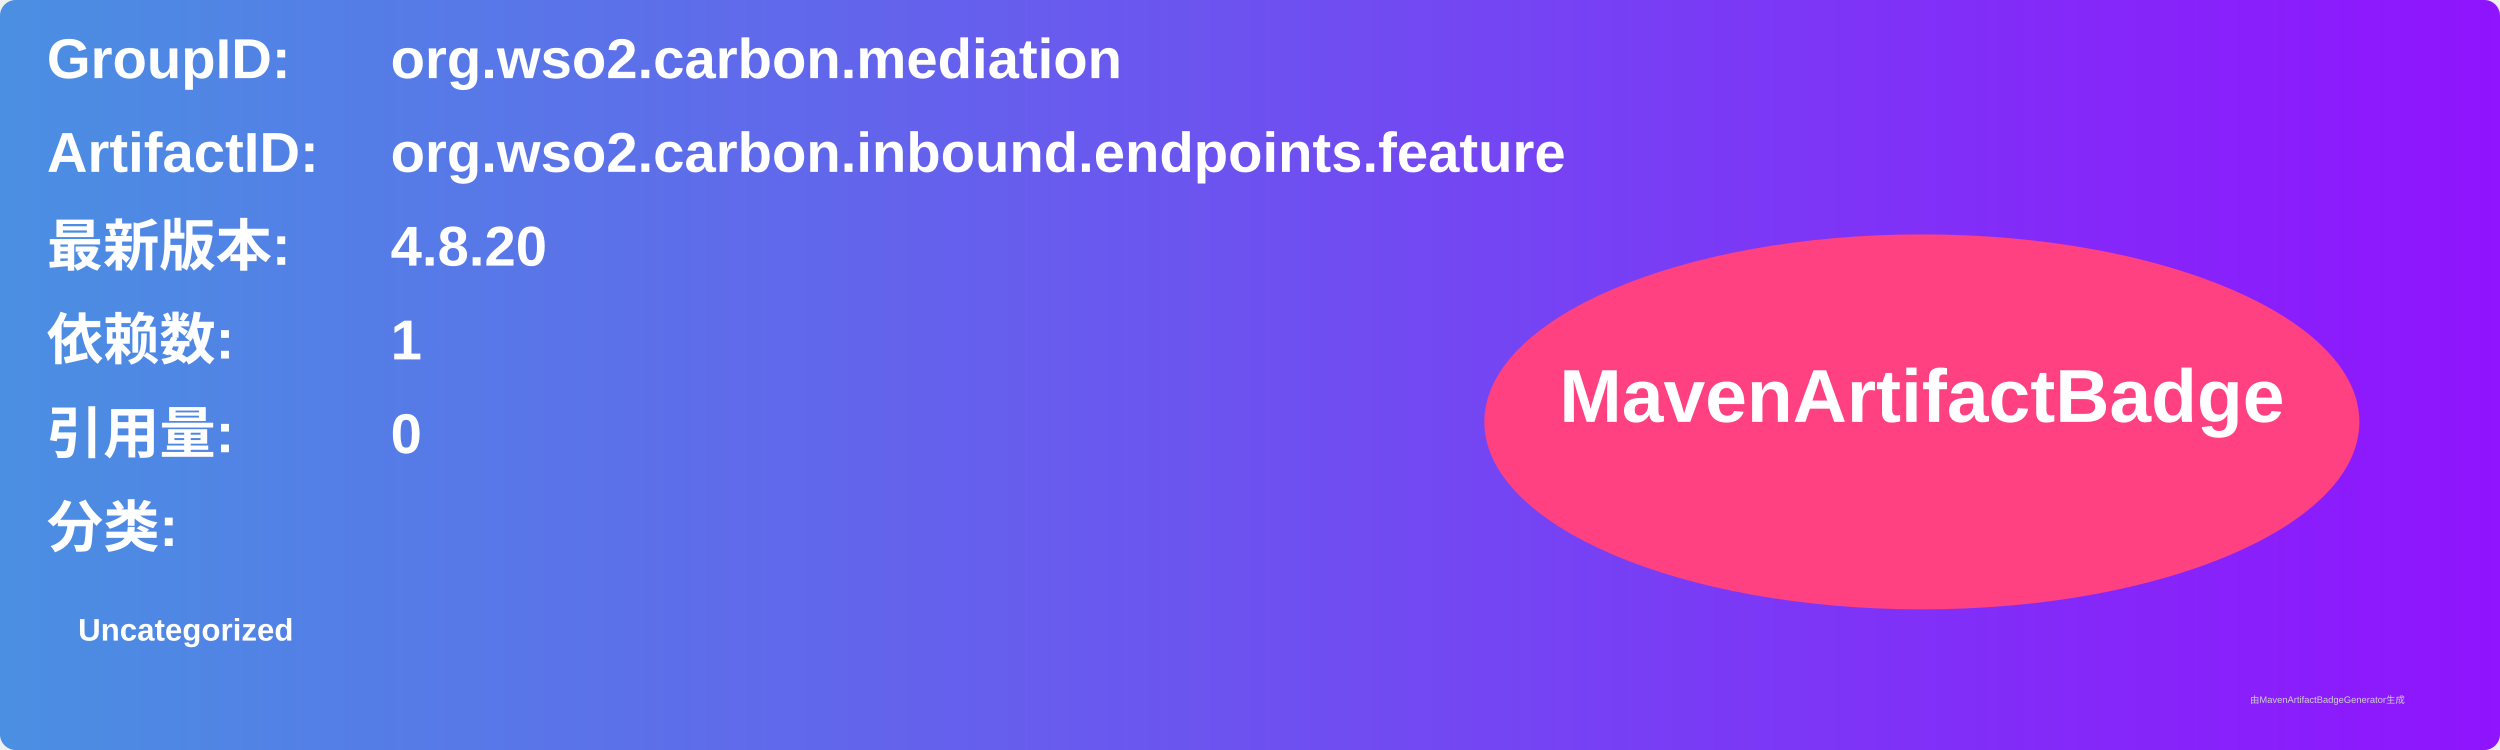
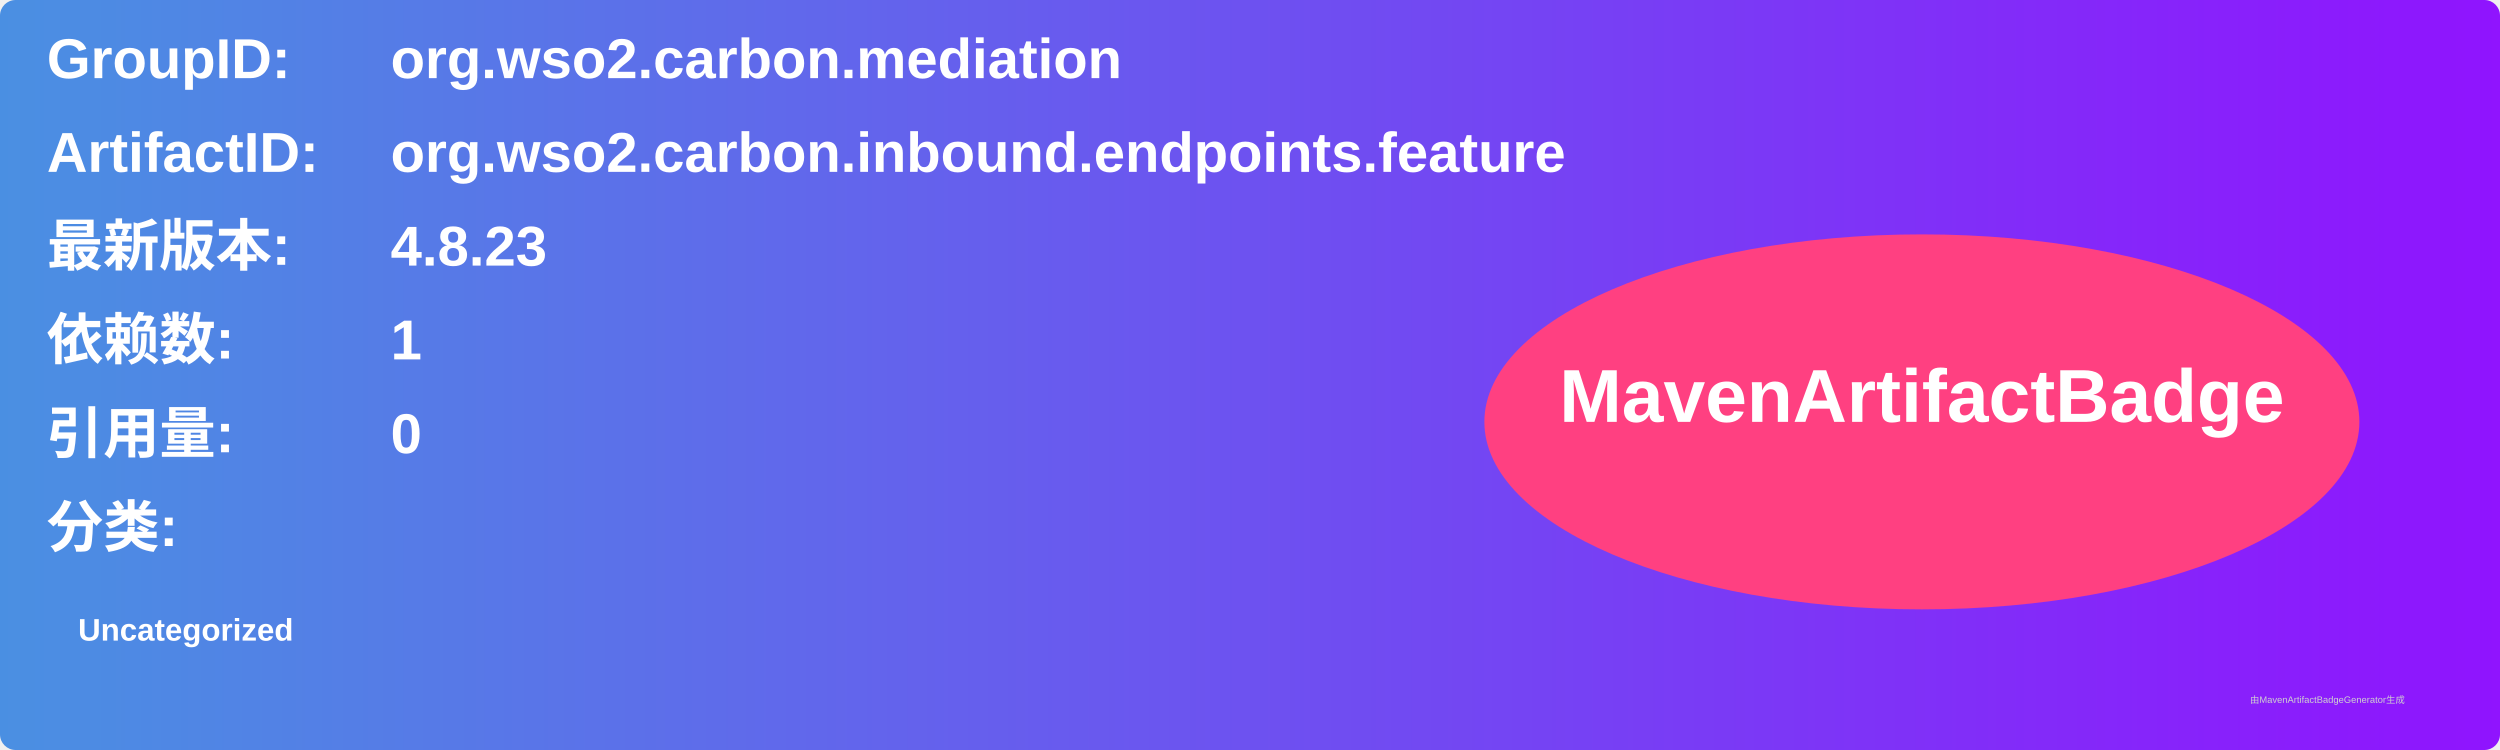
<svg xmlns="http://www.w3.org/2000/svg" width="800" height="240" viewBox="0 0 800 240">
  <linearGradient id="grad" x1="0%" y1="0%" x2="100%" y2="0%">
    <stop offset="0%" stop-color="#4a90e2" />
    <stop offset="100%" stop-color="#9013fe" />
  </linearGradient>
  <rect width="100%" height="100%" rx="5" ry="5" fill="url(#grad)" />
  <g transform="translate(15, 15)">
    <text x="0" y="10" font-family="Arial" font-size="18" fill="white" font-weight="bold" width="260">GroupID:</text>
    <text x="110" y="10" font-family="Arial" font-size="18" fill="white" font-weight="bold" width="460">org.wso2.carbon.mediation</text>
    <text x="0" y="40" font-family="Arial" font-size="18" fill="white" font-weight="bold" width="260">ArtifactID:</text>
    <text x="110" y="40" font-family="Arial" font-size="18" fill="white" font-weight="bold" width="460">org.wso2.carbon.inbound.endpoints.feature</text>
    <text x="0" y="70" font-family="Arial" font-size="18" fill="white" font-weight="bold">最新版本:</text>
    <text x="110" y="70" font-family="Arial" font-size="18" fill="white" font-weight="bold">
-       <tspan font-weight="bold">4.8.20</tspan>
+       <tspan font-weight="bold">4.8.23</tspan>
    </text>
    <text x="0" y="100" font-family="Arial" font-size="18" fill="white" font-weight="bold">依赖数: </text>
    <text x="110" y="100" font-family="Arial" font-size="18" fill="white">
      <tspan font-weight="bold">1</tspan>
    </text>
    <text x="0" y="130" font-family="Arial" font-size="18" fill="white" font-weight="bold">引用量: </text>
    <text x="110" y="130" font-family="Arial" font-size="18" fill="white">
      <tspan font-weight="bold">0</tspan>
    </text>
    <text x="0" y="160" font-family="Arial" font-size="18" fill="white" font-weight="bold">分类:</text>
    <text x="10" y="190" font-family="Arial" font-size="10" fill="white">
      <tspan font-weight="bold">Uncategorized</tspan>
    </text>
    <ellipse cx="600" cy="120" rx="140" ry="60" fill="#ff4081" />
    <text x="600" y="120" text-anchor="middle" font-family="Arial" font-size="24" fill="white" font-weight="bold">MavenArtifactBadge</text>
  </g>
  <text x="720" y="225" font-family="Arial" font-size="3" fill="#d0d0d0">由MavenArtifactBadgeGenerator生成</text>
</svg>
